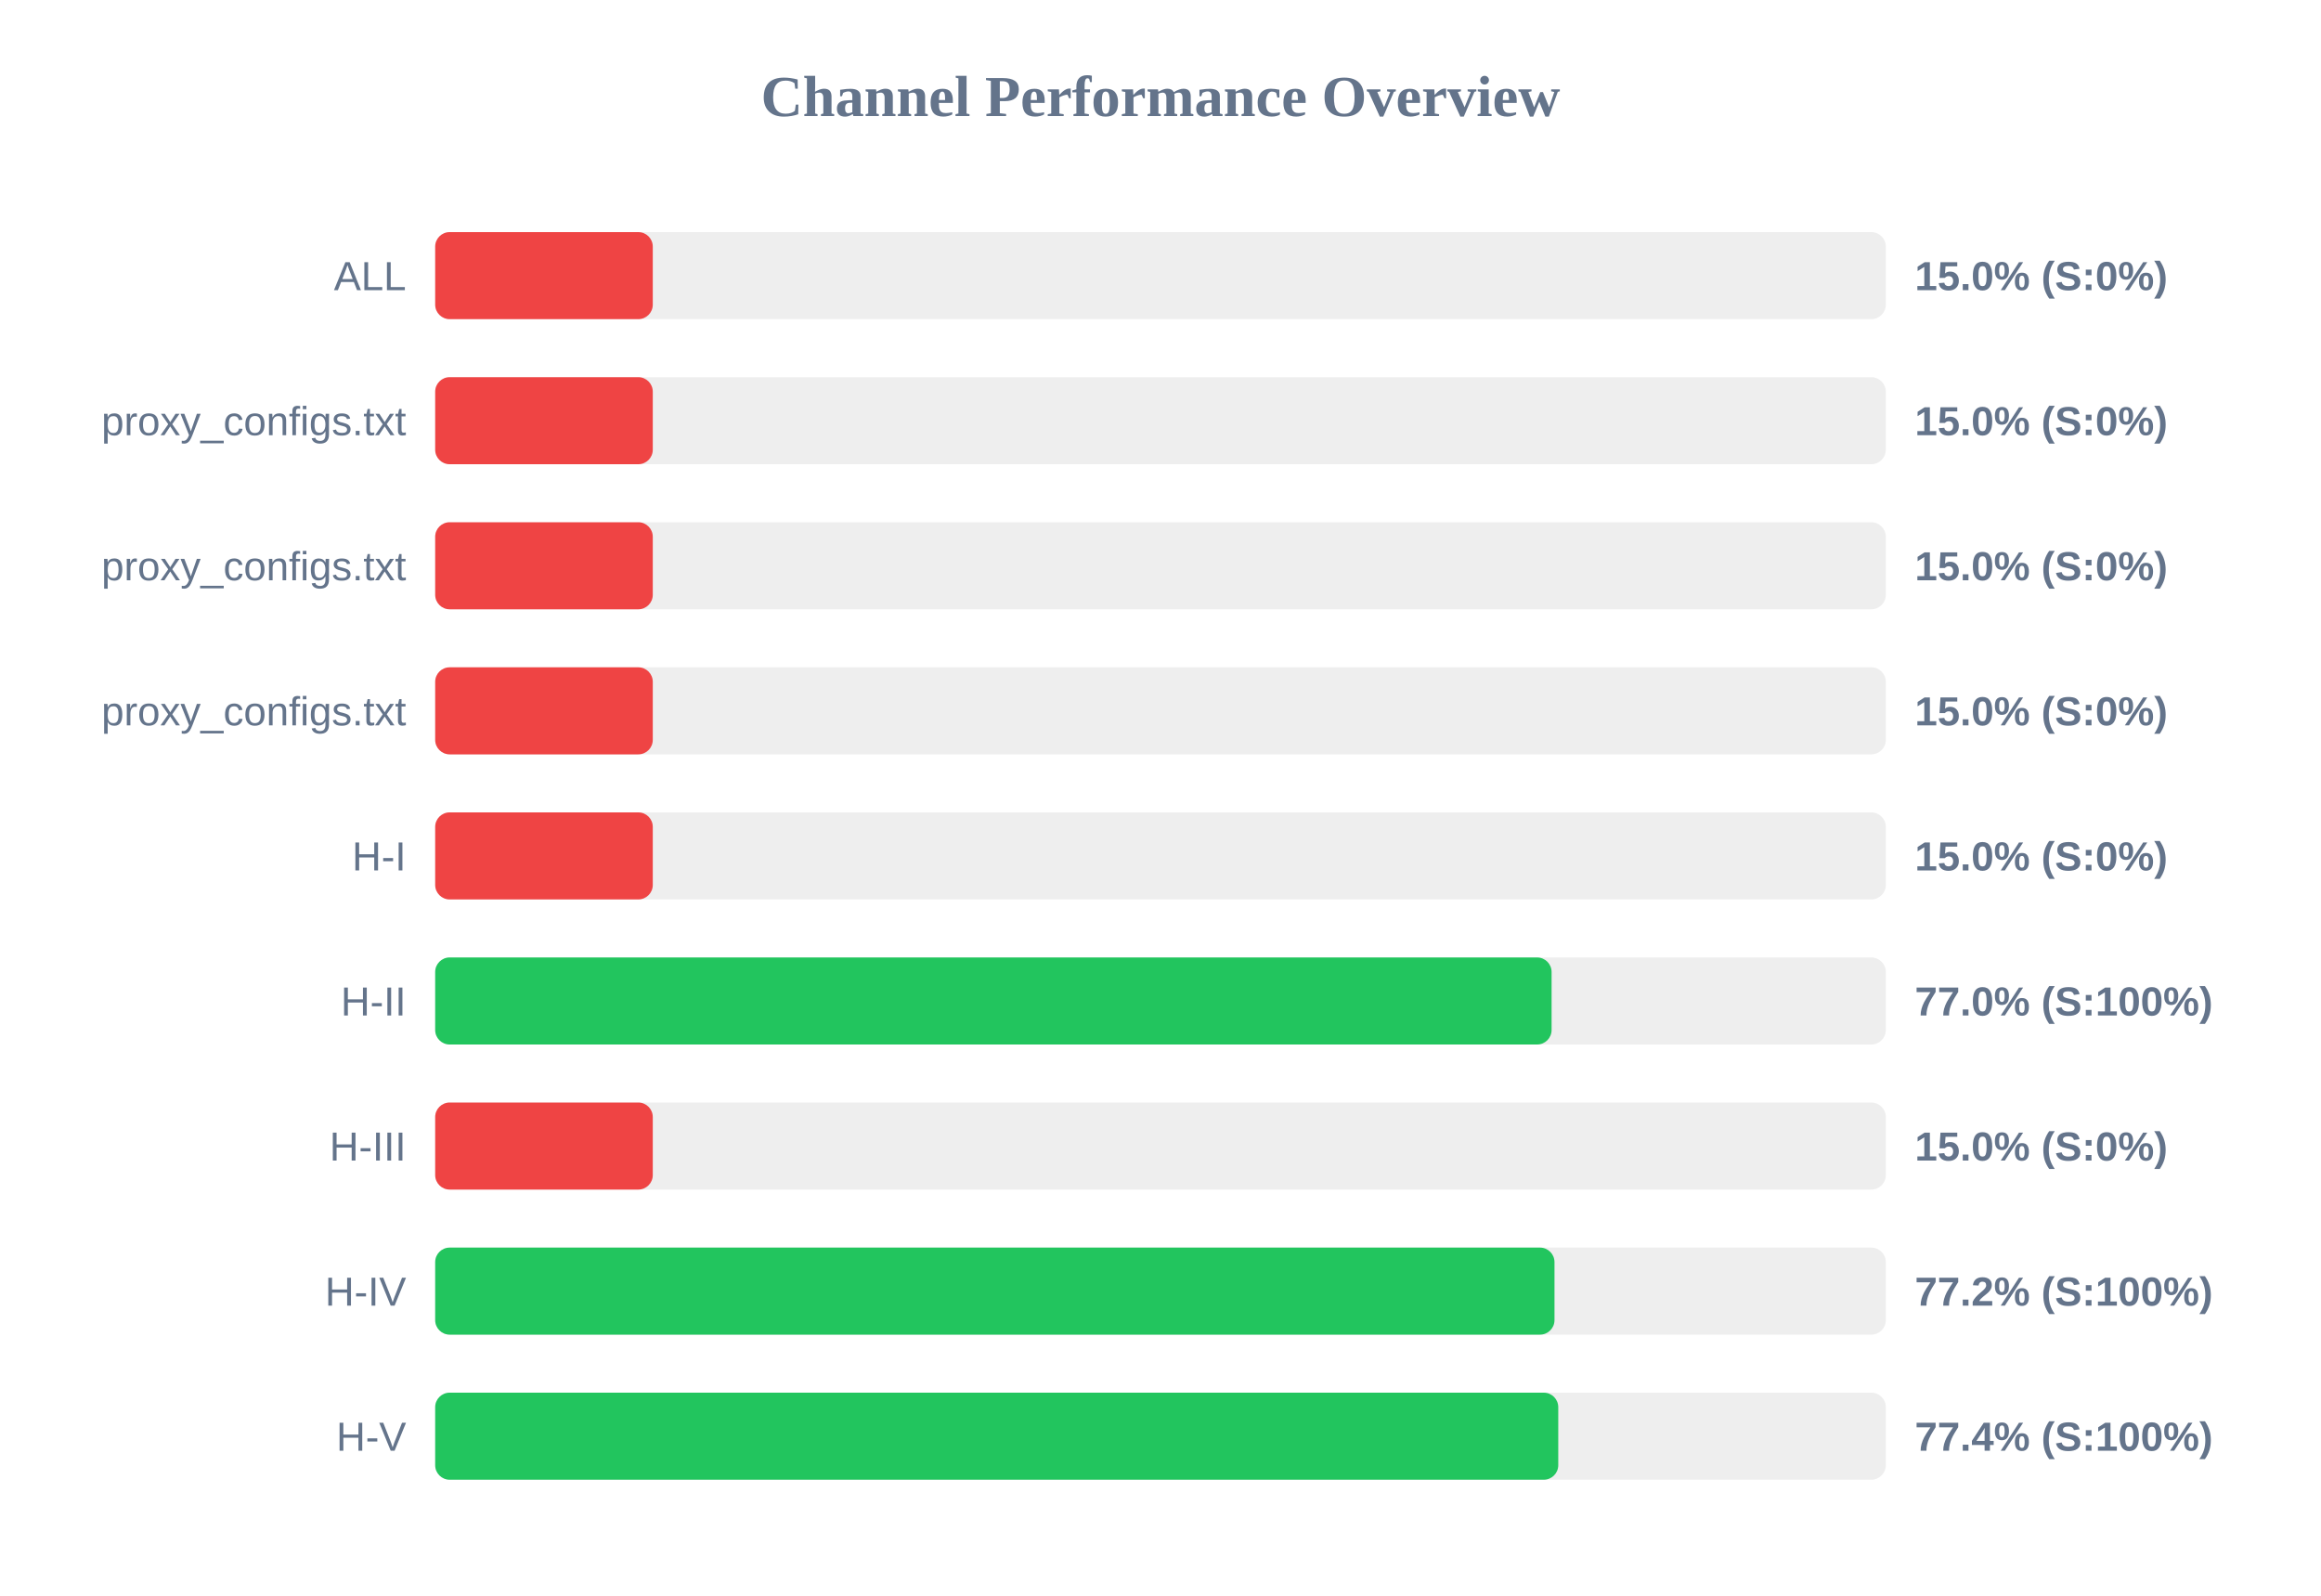
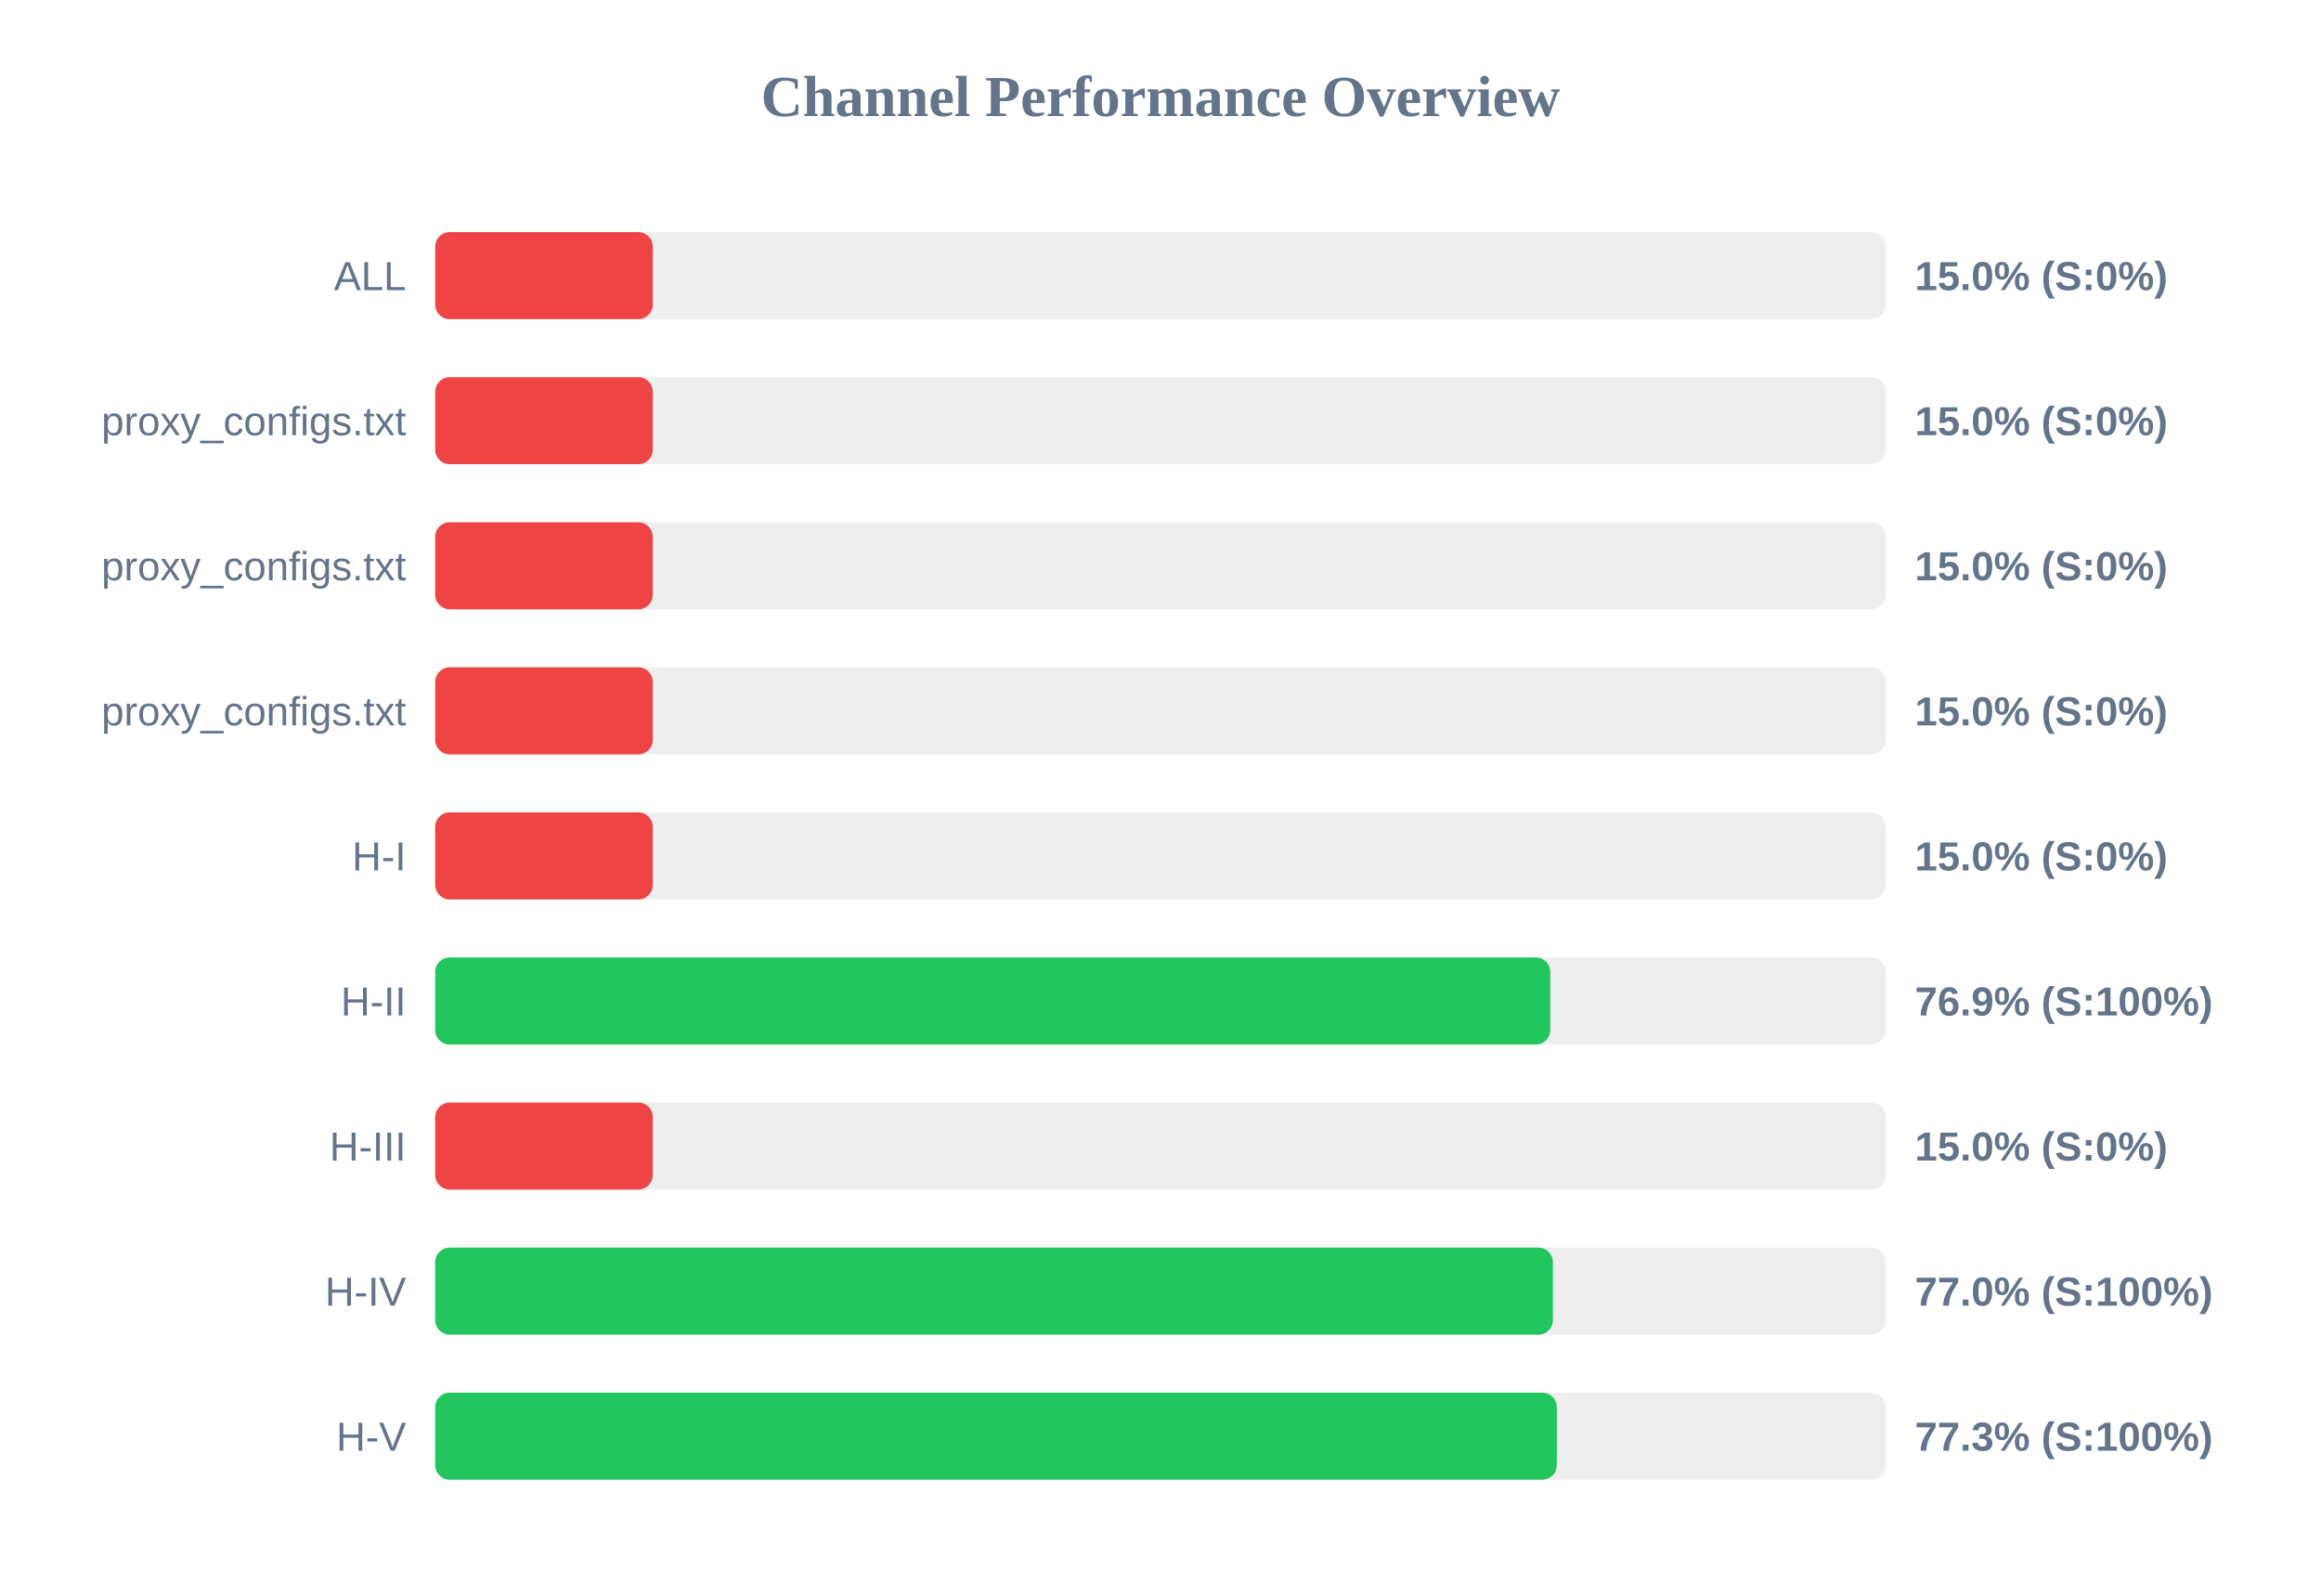
<svg xmlns="http://www.w3.org/2000/svg" width="800" height="550" version="1.1">
  <style>
        .row { font: 14px Arial; fill: #64748b; }
        .score { font: bold 14px Arial; fill: #64748b; }
    </style>
  <text x="400" y="40" text-anchor="middle" font-size="20px" font-weight="bold" fill="#64748b">Channel Performance Overview</text>
  <rect x="150" y="80" width="500" height="30" fill="#eee" rx="5" />
  <rect x="150" y="80" width="75.0" height="30" fill="#ef4444" rx="5" />
  <text x="140" y="100" text-anchor="end" class="row">ALL</text>
  <text x="660" y="100" text-anchor="start" class="score">15.0% (S:0%)</text>
  <rect x="150" y="130" width="500" height="30" fill="#eee" rx="5" />
  <rect x="150" y="130" width="75.0" height="30" fill="#ef4444" rx="5" />
  <text x="140" y="150" text-anchor="end" class="row">proxy_configs.txt</text>
  <text x="660" y="150" text-anchor="start" class="score">15.0% (S:0%)</text>
  <rect x="150" y="180" width="500" height="30" fill="#eee" rx="5" />
  <rect x="150" y="180" width="75.0" height="30" fill="#ef4444" rx="5" />
  <text x="140" y="200" text-anchor="end" class="row">proxy_configs.txt</text>
  <text x="660" y="200" text-anchor="start" class="score">15.0% (S:0%)</text>
  <rect x="150" y="230" width="500" height="30" fill="#eee" rx="5" />
  <rect x="150" y="230" width="75.0" height="30" fill="#ef4444" rx="5" />
  <text x="140" y="250" text-anchor="end" class="row">proxy_configs.txt</text>
  <text x="660" y="250" text-anchor="start" class="score">15.0% (S:0%)</text>
  <rect x="150" y="280" width="500" height="30" fill="#eee" rx="5" />
  <rect x="150" y="280" width="75.0" height="30" fill="#ef4444" rx="5" />
  <text x="140" y="300" text-anchor="end" class="row">H-I</text>
  <text x="660" y="300" text-anchor="start" class="score">15.0% (S:0%)</text>
  <rect x="150" y="330" width="500" height="30" fill="#eee" rx="5" />
-   <rect x="150" y="330" width="384.8" height="30" fill="#22c55e" rx="5" />
+   <rect x="150" y="330" width="384.35" height="30" fill="#22c55e" rx="5" />
  <text x="140" y="350" text-anchor="end" class="row">H-II</text>
-   <text x="660" y="350" text-anchor="start" class="score">77.0% (S:100%)</text>
+   <text x="660" y="350" text-anchor="start" class="score">76.9% (S:100%)</text>
  <rect x="150" y="380" width="500" height="30" fill="#eee" rx="5" />
  <rect x="150" y="380" width="75.0" height="30" fill="#ef4444" rx="5" />
  <text x="140" y="400" text-anchor="end" class="row">H-III</text>
  <text x="660" y="400" text-anchor="start" class="score">15.0% (S:0%)</text>
  <rect x="150" y="430" width="500" height="30" fill="#eee" rx="5" />
-   <rect x="150" y="430" width="385.8" height="30" fill="#22c55e" rx="5" />
+   <rect x="150" y="430" width="385.25" height="30" fill="#22c55e" rx="5" />
  <text x="140" y="450" text-anchor="end" class="row">H-IV</text>
-   <text x="660" y="450" text-anchor="start" class="score">77.2% (S:100%)</text>
+   <text x="660" y="450" text-anchor="start" class="score">77.0% (S:100%)</text>
  <rect x="150" y="480" width="500" height="30" fill="#eee" rx="5" />
-   <rect x="150" y="480" width="387.1" height="30" fill="#22c55e" rx="5" />
+   <rect x="150" y="480" width="386.6" height="30" fill="#22c55e" rx="5" />
  <text x="140" y="500" text-anchor="end" class="row">H-V</text>
-   <text x="660" y="500" text-anchor="start" class="score">77.4% (S:100%)</text>
+   <text x="660" y="500" text-anchor="start" class="score">77.3% (S:100%)</text>
</svg>
